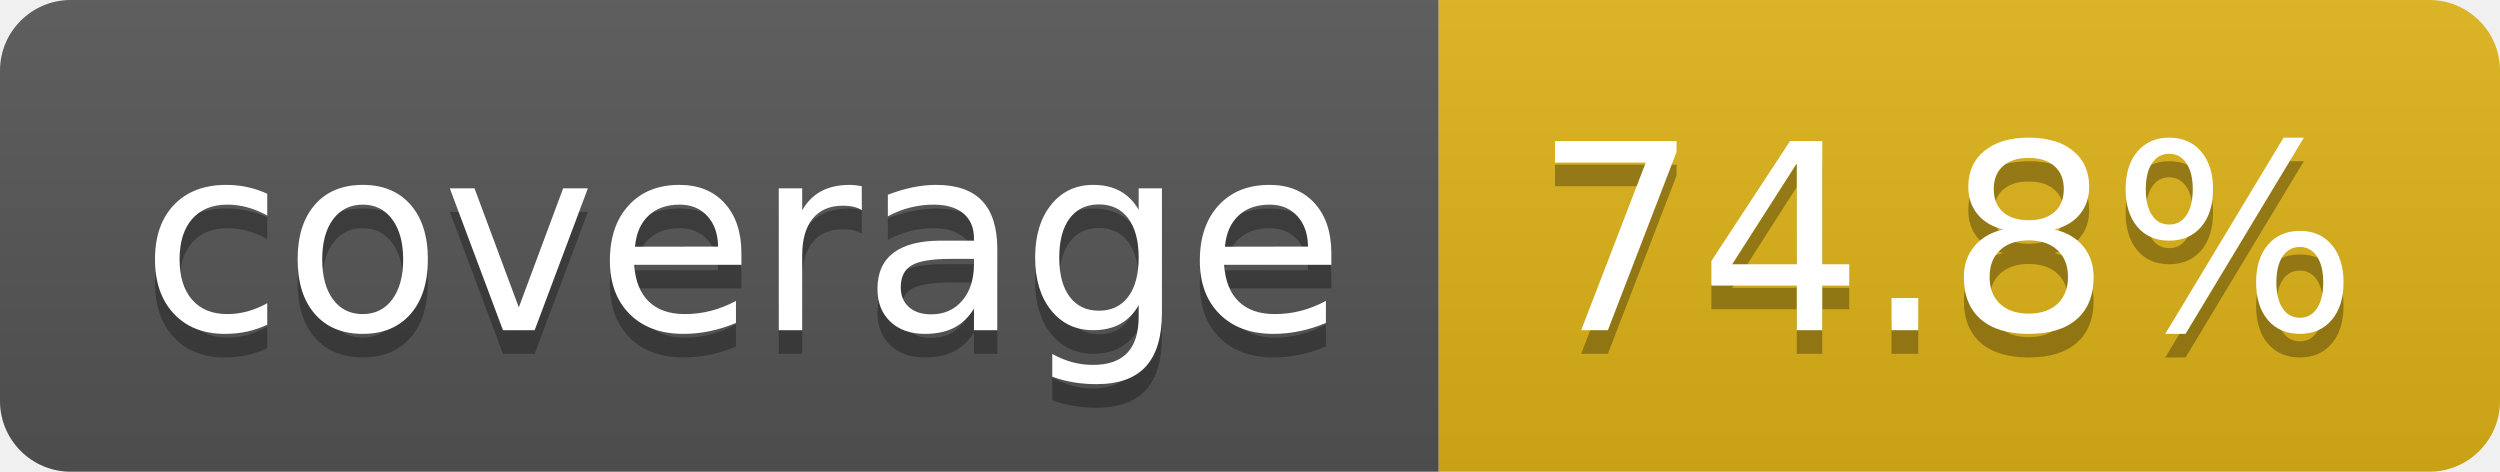
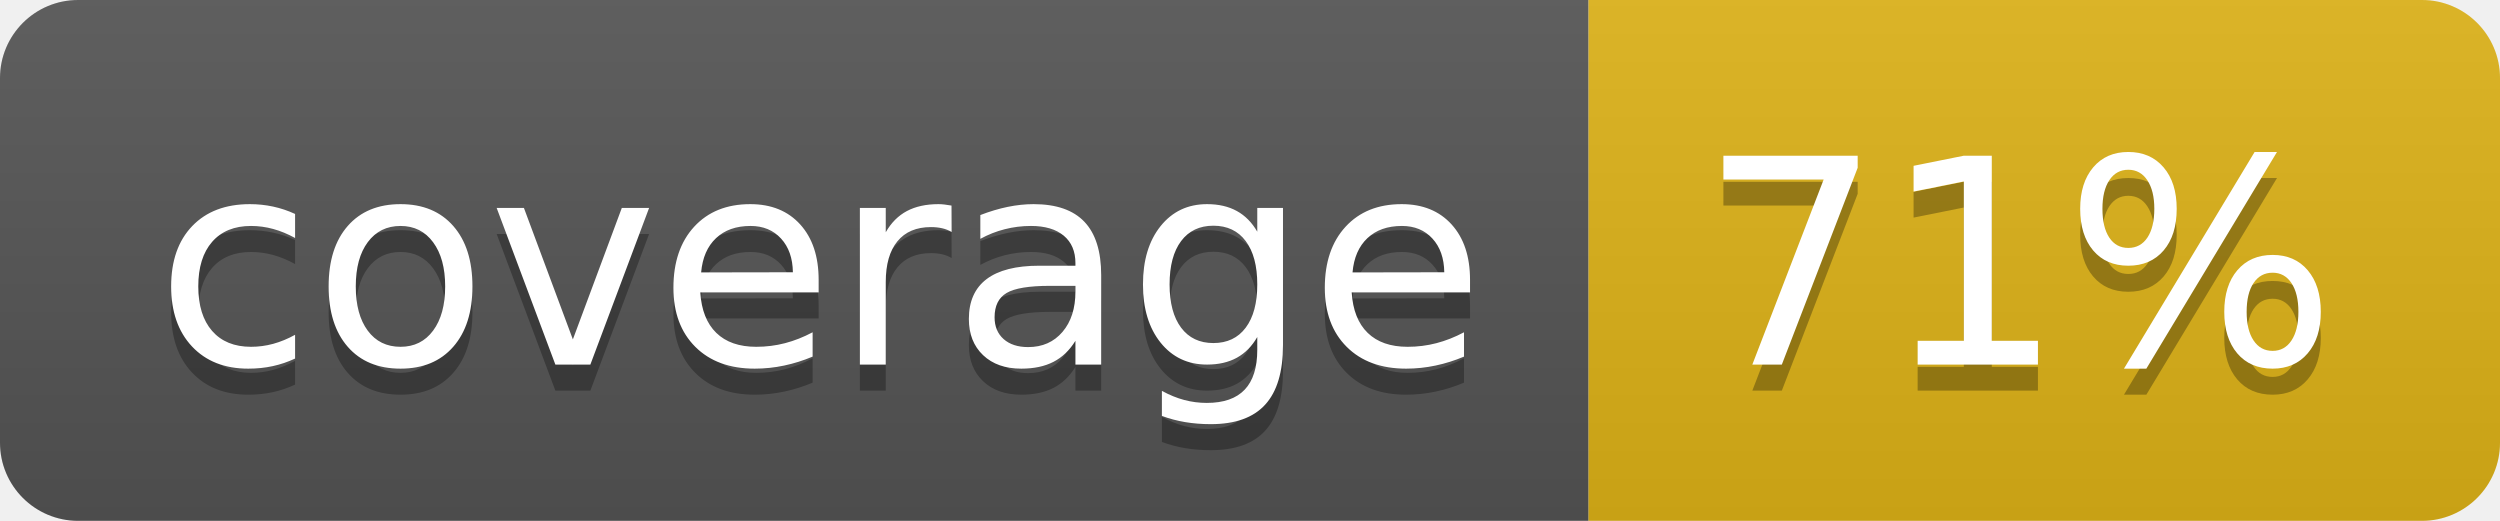
- <svg xmlns="http://www.w3.org/2000/svg" width="106" height="20" role="img" aria-label="coverage: 74.8%">
+ <svg xmlns="http://www.w3.org/2000/svg" width="96" height="20" role="img" aria-label="coverage: 71%">
  <linearGradient id="s" x2="0" y2="100%">
    <stop offset="0" stop-color="#bbb" stop-opacity=".1" />
    <stop offset="1" stop-opacity=".1" />
  </linearGradient>
  <clipPath id="r">
-     <rect width="106" height="20" rx="3" fill="#fff" />
+     <rect width="96" height="20" rx="3" fill="#fff" />
  </clipPath>
  <g clip-path="url(#r)">
    <rect width="61" height="20" fill="#555" />
-     <rect x="61" width="45" height="20" fill="#dfb317" />
-     <rect width="106" height="20" fill="url(#s)" />
+     <rect x="61" width="35" height="20" fill="#dfb317" />
+     <rect width="96" height="20" fill="url(#s)" />
  </g>
  <g fill="#fff" text-anchor="middle" font-family="Verdana,Geneva,DejaVu Sans,sans-serif" text-rendering="geometricPrecision" font-size="110">
    <text aria-hidden="true" x="315" y="150" fill="#010101" fill-opacity=".3" transform="scale(.1)" textLength="510">coverage</text>
    <text x="315" y="140" transform="scale(.1)" fill="#fff" textLength="510">coverage</text>
-     <text aria-hidden="true" x="825" y="150" fill="#010101" fill-opacity=".3" transform="scale(.1)" textLength="350">74.8%</text>
-     <text x="825" y="140" transform="scale(.1)" fill="#fff" textLength="350">74.8%</text>
+     <text aria-hidden="true" x="775" y="150" fill="#010101" fill-opacity=".3" transform="scale(.1)" textLength="245">71%</text>
+     <text x="775" y="140" transform="scale(.1)" fill="#fff" textLength="245">71%</text>
  </g>
</svg>
